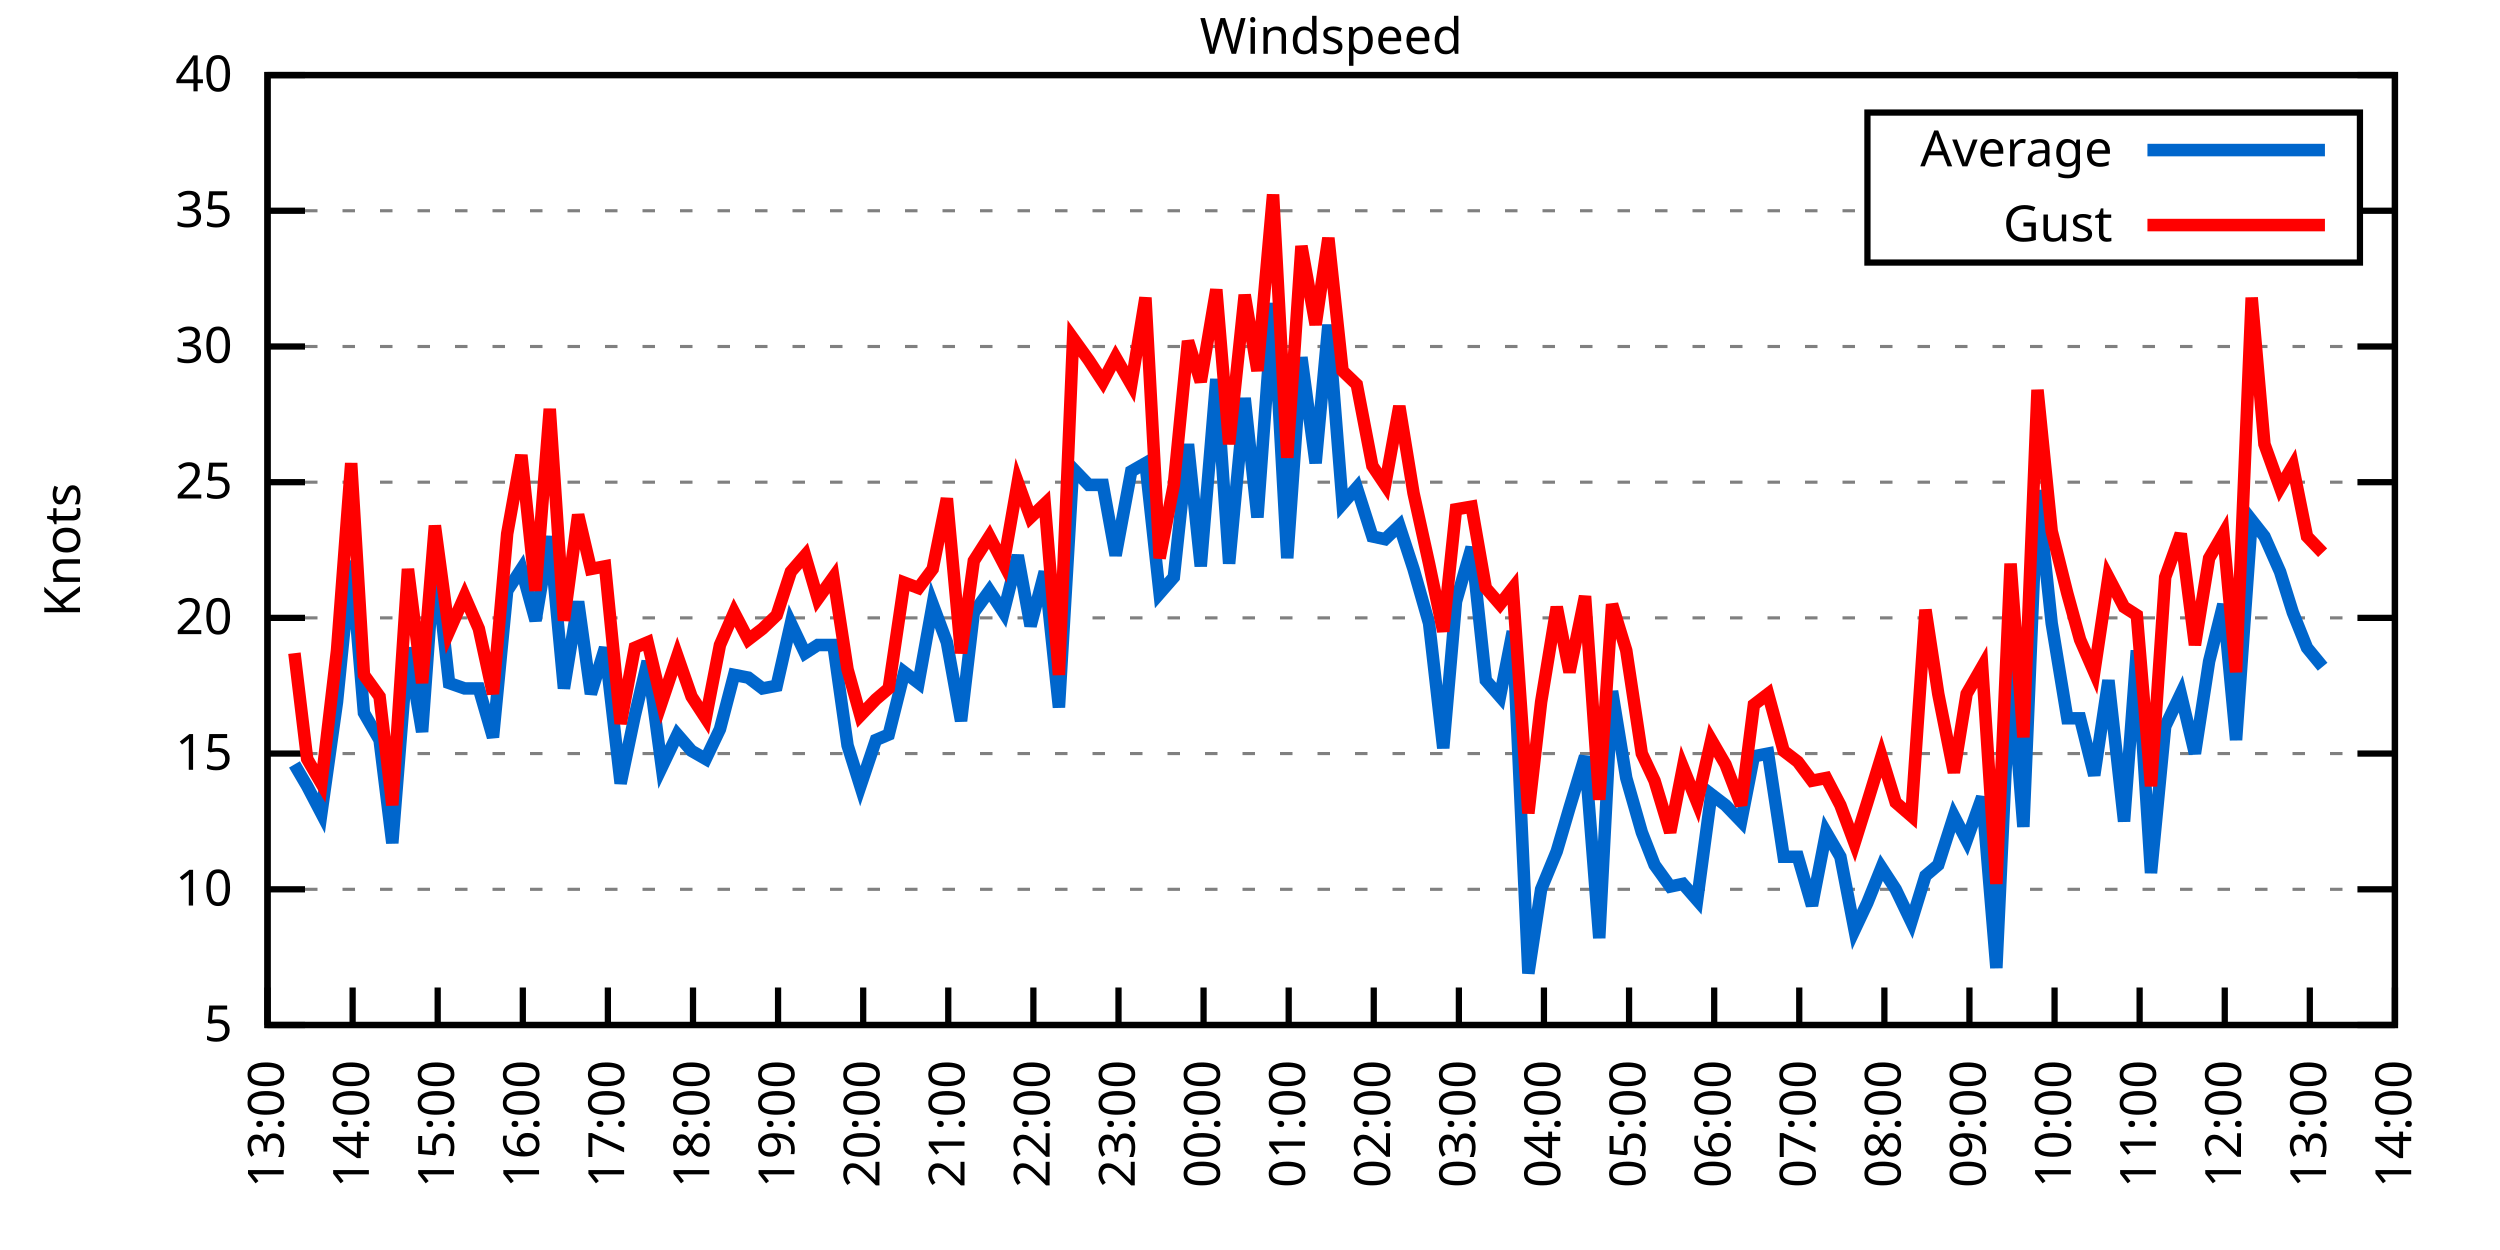
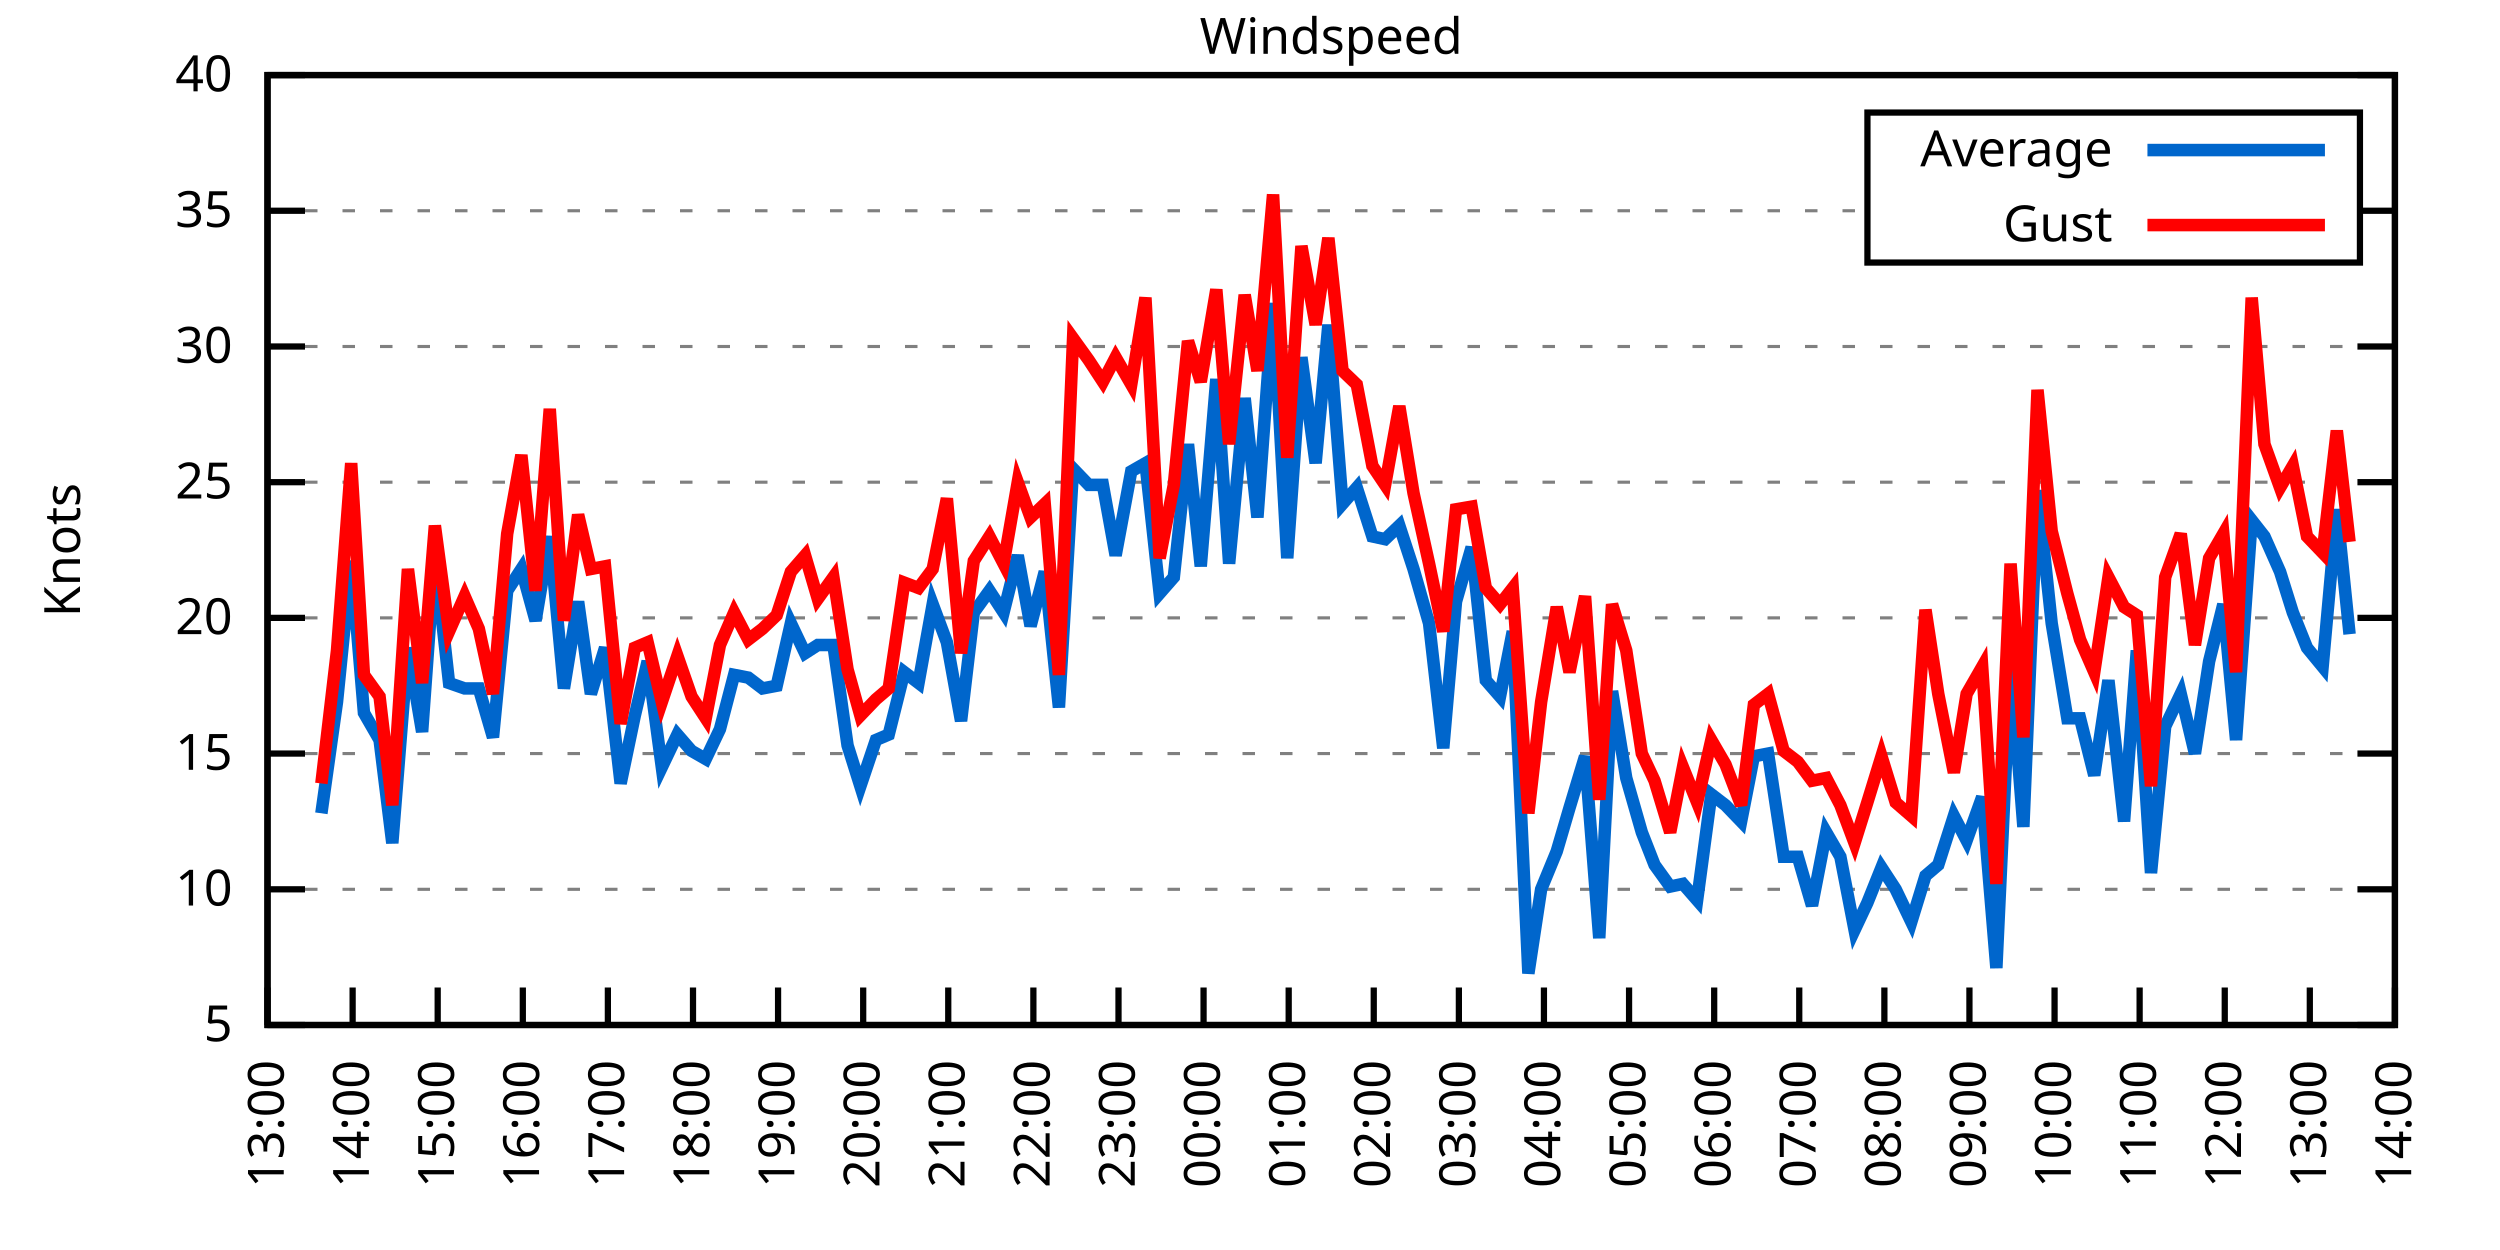
<svg xmlns="http://www.w3.org/2000/svg" xmlns:xlink="http://www.w3.org/1999/xlink" width="400" height="200" viewBox="0 0 400 200">
  <g id="gnuplot_canvas">
    <rect x="0" y="0" width="400" height="200" fill="none" />
    <defs>
      <circle id="gpDot" r="0.5" stroke-width="0.5" stroke="currentColor" />
      <path id="gpPt0" stroke-width="0.333" stroke="currentColor" d="M-1,0 h2 M0,-1 v2" />
      <path id="gpPt1" stroke-width="0.333" stroke="currentColor" d="M-1,-1 L1,1 M1,-1 L-1,1" />
      <path id="gpPt2" stroke-width="0.333" stroke="currentColor" d="M-1,0 L1,0 M0,-1 L0,1 M-1,-1 L1,1 M-1,1 L1,-1" />
      <rect id="gpPt3" stroke-width="0.333" stroke="currentColor" x="-1" y="-1" width="2" height="2" />
      <rect id="gpPt4" stroke-width="0.333" stroke="currentColor" fill="currentColor" x="-1" y="-1" width="2" height="2" />
      <circle id="gpPt5" stroke-width="0.333" stroke="currentColor" cx="0" cy="0" r="1" />
      <use xlink:href="#gpPt5" id="gpPt6" fill="currentColor" stroke="none" />
      <path id="gpPt7" stroke-width="0.333" stroke="currentColor" d="M0,-1.33 L-1.33,0.67 L1.33,0.67 z" />
      <use xlink:href="#gpPt7" id="gpPt8" fill="currentColor" stroke="none" />
      <use xlink:href="#gpPt7" id="gpPt9" stroke="currentColor" transform="rotate(180)" />
      <use xlink:href="#gpPt9" id="gpPt10" fill="currentColor" stroke="none" />
      <use xlink:href="#gpPt3" id="gpPt11" stroke="currentColor" transform="rotate(45)" />
      <use xlink:href="#gpPt11" id="gpPt12" fill="currentColor" stroke="none" />
      <path id="gpPt13" stroke-width="0.333" stroke="currentColor" d="M0,1.330 L1.265,0.411 L0.782,-1.067 L-0.782,-1.076 L-1.265,0.411 z" />
      <use xlink:href="#gpPt13" id="gpPt14" fill="currentColor" stroke="none" />
      <filter id="textbox" filterUnits="objectBoundingBox" x="0" y="0" height="1" width="1">
        <feFlood flood-color="white" flood-opacity="1" result="bgnd" />
        <feComposite in="SourceGraphic" in2="bgnd" operator="atop" />
      </filter>
      <filter id="greybox" filterUnits="objectBoundingBox" x="0" y="0" height="1" width="1">
        <feFlood flood-color="lightgrey" flood-opacity="1" result="grey" />
        <feComposite in="SourceGraphic" in2="grey" operator="atop" />
      </filter>
    </defs>
    <g fill="none" color="white" stroke="currentColor" stroke-width="1.00" stroke-linecap="butt" stroke-linejoin="miter">
</g>
    <g fill="none" color="black" stroke="currentColor" stroke-width="1.00" stroke-linecap="butt" stroke-linejoin="miter">
      <g stroke="none" shape-rendering="crispEdges">
        <polygon fill="rgb(255, 255, 255)" points="42.80,164.00 383.18,164.00 383.18,12.02 42.80,12.02 " />
      </g>
    </g>
    <g fill="none" color="black" stroke="currentColor" stroke-width="1.00" stroke-linecap="butt" stroke-linejoin="miter">
</g>
    <g fill="none" color="black" stroke="black" stroke-width="0.50" stroke-linecap="butt" stroke-linejoin="miter">
</g>
    <g fill="none" color="gray" stroke="currentColor" stroke-width="0.50" stroke-linecap="butt" stroke-linejoin="miter">
      <path stroke="gray" stroke-dasharray="2,4" class="gridline" d="M42.80,164.00 L383.19,164.00  " />
    </g>
    <g fill="none" color="gray" stroke="gray" stroke-width="1.00" stroke-linecap="butt" stroke-linejoin="miter">
</g>
    <g fill="none" color="black" stroke="currentColor" stroke-width="1.00" stroke-linecap="butt" stroke-linejoin="miter">
      <path stroke="black" d="M42.80,164.00 L48.80,164.00 M383.19,164.00 L377.19,164.00  " />
      <g transform="translate(37.20,166.60)" stroke="none" fill="black" font-family="Sans" font-size="8.00" text-anchor="end">
        <text>
          <tspan font-family="Sans"> 5</tspan>
        </text>
      </g>
    </g>
    <g fill="none" color="black" stroke="currentColor" stroke-width="1.00" stroke-linecap="butt" stroke-linejoin="miter">
</g>
    <g fill="none" color="black" stroke="black" stroke-width="0.50" stroke-linecap="butt" stroke-linejoin="miter">
</g>
    <g fill="none" color="gray" stroke="currentColor" stroke-width="0.50" stroke-linecap="butt" stroke-linejoin="miter">
      <path stroke="gray" stroke-dasharray="2,4" class="gridline" d="M42.80,142.29 L383.19,142.29  " />
    </g>
    <g fill="none" color="gray" stroke="gray" stroke-width="1.00" stroke-linecap="butt" stroke-linejoin="miter">
</g>
    <g fill="none" color="black" stroke="currentColor" stroke-width="1.00" stroke-linecap="butt" stroke-linejoin="miter">
      <path stroke="black" d="M42.80,142.29 L48.80,142.29 M383.19,142.29 L377.19,142.29  " />
      <g transform="translate(37.20,144.89)" stroke="none" fill="black" font-family="Sans" font-size="8.00" text-anchor="end">
        <text>
          <tspan font-family="Sans"> 10</tspan>
        </text>
      </g>
    </g>
    <g fill="none" color="black" stroke="currentColor" stroke-width="1.00" stroke-linecap="butt" stroke-linejoin="miter">
</g>
    <g fill="none" color="black" stroke="black" stroke-width="0.50" stroke-linecap="butt" stroke-linejoin="miter">
</g>
    <g fill="none" color="gray" stroke="currentColor" stroke-width="0.50" stroke-linecap="butt" stroke-linejoin="miter">
      <path stroke="gray" stroke-dasharray="2,4" class="gridline" d="M42.80,120.57 L383.19,120.57  " />
    </g>
    <g fill="none" color="gray" stroke="gray" stroke-width="1.00" stroke-linecap="butt" stroke-linejoin="miter">
</g>
    <g fill="none" color="black" stroke="currentColor" stroke-width="1.00" stroke-linecap="butt" stroke-linejoin="miter">
      <path stroke="black" d="M42.80,120.57 L48.80,120.57 M383.19,120.57 L377.19,120.57  " />
      <g transform="translate(37.20,123.17)" stroke="none" fill="black" font-family="Sans" font-size="8.00" text-anchor="end">
        <text>
          <tspan font-family="Sans"> 15</tspan>
        </text>
      </g>
    </g>
    <g fill="none" color="black" stroke="currentColor" stroke-width="1.00" stroke-linecap="butt" stroke-linejoin="miter">
</g>
    <g fill="none" color="black" stroke="black" stroke-width="0.50" stroke-linecap="butt" stroke-linejoin="miter">
</g>
    <g fill="none" color="gray" stroke="currentColor" stroke-width="0.50" stroke-linecap="butt" stroke-linejoin="miter">
      <path stroke="gray" stroke-dasharray="2,4" class="gridline" d="M42.80,98.86 L383.19,98.86  " />
    </g>
    <g fill="none" color="gray" stroke="gray" stroke-width="1.00" stroke-linecap="butt" stroke-linejoin="miter">
</g>
    <g fill="none" color="black" stroke="currentColor" stroke-width="1.00" stroke-linecap="butt" stroke-linejoin="miter">
      <path stroke="black" d="M42.80,98.86 L48.80,98.86 M383.19,98.86 L377.19,98.86  " />
      <g transform="translate(37.20,101.46)" stroke="none" fill="black" font-family="Sans" font-size="8.00" text-anchor="end">
        <text>
          <tspan font-family="Sans"> 20</tspan>
        </text>
      </g>
    </g>
    <g fill="none" color="black" stroke="currentColor" stroke-width="1.00" stroke-linecap="butt" stroke-linejoin="miter">
</g>
    <g fill="none" color="black" stroke="black" stroke-width="0.50" stroke-linecap="butt" stroke-linejoin="miter">
</g>
    <g fill="none" color="gray" stroke="currentColor" stroke-width="0.50" stroke-linecap="butt" stroke-linejoin="miter">
      <path stroke="gray" stroke-dasharray="2,4" class="gridline" d="M42.80,77.15 L383.19,77.15  " />
    </g>
    <g fill="none" color="gray" stroke="gray" stroke-width="1.00" stroke-linecap="butt" stroke-linejoin="miter">
</g>
    <g fill="none" color="black" stroke="currentColor" stroke-width="1.00" stroke-linecap="butt" stroke-linejoin="miter">
      <path stroke="black" d="M42.80,77.15 L48.80,77.15 M383.19,77.15 L377.19,77.15  " />
      <g transform="translate(37.20,79.75)" stroke="none" fill="black" font-family="Sans" font-size="8.00" text-anchor="end">
        <text>
          <tspan font-family="Sans"> 25</tspan>
        </text>
      </g>
    </g>
    <g fill="none" color="black" stroke="currentColor" stroke-width="1.00" stroke-linecap="butt" stroke-linejoin="miter">
</g>
    <g fill="none" color="black" stroke="black" stroke-width="0.50" stroke-linecap="butt" stroke-linejoin="miter">
</g>
    <g fill="none" color="gray" stroke="currentColor" stroke-width="0.50" stroke-linecap="butt" stroke-linejoin="miter">
      <path stroke="gray" stroke-dasharray="2,4" class="gridline" d="M42.80,55.44 L383.19,55.44  " />
    </g>
    <g fill="none" color="gray" stroke="gray" stroke-width="1.00" stroke-linecap="butt" stroke-linejoin="miter">
</g>
    <g fill="none" color="black" stroke="currentColor" stroke-width="1.00" stroke-linecap="butt" stroke-linejoin="miter">
      <path stroke="black" d="M42.80,55.44 L48.80,55.44 M383.19,55.44 L377.19,55.44  " />
      <g transform="translate(37.20,58.04)" stroke="none" fill="black" font-family="Sans" font-size="8.00" text-anchor="end">
        <text>
          <tspan font-family="Sans"> 30</tspan>
        </text>
      </g>
    </g>
    <g fill="none" color="black" stroke="currentColor" stroke-width="1.00" stroke-linecap="butt" stroke-linejoin="miter">
</g>
    <g fill="none" color="black" stroke="black" stroke-width="0.50" stroke-linecap="butt" stroke-linejoin="miter">
</g>
    <g fill="none" color="gray" stroke="currentColor" stroke-width="0.50" stroke-linecap="butt" stroke-linejoin="miter">
      <path stroke="gray" stroke-dasharray="2,4" class="gridline" d="M42.80,33.72 L298.79,33.72 M377.59,33.72 L383.19,33.72  " />
    </g>
    <g fill="none" color="gray" stroke="gray" stroke-width="1.00" stroke-linecap="butt" stroke-linejoin="miter">
</g>
    <g fill="none" color="black" stroke="currentColor" stroke-width="1.00" stroke-linecap="butt" stroke-linejoin="miter">
      <path stroke="black" d="M42.80,33.72 L48.80,33.72 M383.19,33.72 L377.19,33.72  " />
      <g transform="translate(37.20,36.32)" stroke="none" fill="black" font-family="Sans" font-size="8.00" text-anchor="end">
        <text>
          <tspan font-family="Sans"> 35</tspan>
        </text>
      </g>
    </g>
    <g fill="none" color="black" stroke="currentColor" stroke-width="1.00" stroke-linecap="butt" stroke-linejoin="miter">
</g>
    <g fill="none" color="black" stroke="black" stroke-width="0.50" stroke-linecap="butt" stroke-linejoin="miter">
</g>
    <g fill="none" color="gray" stroke="currentColor" stroke-width="0.50" stroke-linecap="butt" stroke-linejoin="miter">
      <path stroke="gray" stroke-dasharray="2,4" class="gridline" d="M42.80,12.01 L383.19,12.01  " />
    </g>
    <g fill="none" color="gray" stroke="gray" stroke-width="1.00" stroke-linecap="butt" stroke-linejoin="miter">
</g>
    <g fill="none" color="black" stroke="currentColor" stroke-width="1.00" stroke-linecap="butt" stroke-linejoin="miter">
      <path stroke="black" d="M42.80,12.01 L48.80,12.01 M383.19,12.01 L377.19,12.01  " />
      <g transform="translate(37.20,14.61)" stroke="none" fill="black" font-family="Sans" font-size="8.00" text-anchor="end">
        <text>
          <tspan font-family="Sans"> 40</tspan>
        </text>
      </g>
    </g>
    <g fill="none" color="black" stroke="currentColor" stroke-width="1.00" stroke-linecap="butt" stroke-linejoin="miter">
      <path stroke="black" d="M42.80,164.00 L42.80,158.00  " />
      <g transform="translate(45.40,169.60) rotate(270.00)" stroke="none" fill="black" font-family="Sans" font-size="8.00" text-anchor="end">
        <text>
          <tspan font-family="Sans">13:00</tspan>
        </text>
      </g>
    </g>
    <g fill="none" color="black" stroke="currentColor" stroke-width="1.00" stroke-linecap="butt" stroke-linejoin="miter">
      <path stroke="black" d="M56.42,164.00 L56.42,158.00  " />
      <g transform="translate(59.02,169.60) rotate(270.00)" stroke="none" fill="black" font-family="Sans" font-size="8.00" text-anchor="end">
        <text>
          <tspan font-family="Sans">14:00</tspan>
        </text>
      </g>
    </g>
    <g fill="none" color="black" stroke="currentColor" stroke-width="1.00" stroke-linecap="butt" stroke-linejoin="miter">
      <path stroke="black" d="M70.03,164.00 L70.03,158.00  " />
      <g transform="translate(72.63,169.60) rotate(270.00)" stroke="none" fill="black" font-family="Sans" font-size="8.00" text-anchor="end">
        <text>
          <tspan font-family="Sans">15:00</tspan>
        </text>
      </g>
    </g>
    <g fill="none" color="black" stroke="currentColor" stroke-width="1.00" stroke-linecap="butt" stroke-linejoin="miter">
      <path stroke="black" d="M83.65,164.00 L83.65,158.00  " />
      <g transform="translate(86.25,169.60) rotate(270.00)" stroke="none" fill="black" font-family="Sans" font-size="8.00" text-anchor="end">
        <text>
          <tspan font-family="Sans">16:00</tspan>
        </text>
      </g>
    </g>
    <g fill="none" color="black" stroke="currentColor" stroke-width="1.00" stroke-linecap="butt" stroke-linejoin="miter">
      <path stroke="black" d="M97.26,164.00 L97.26,158.00  " />
      <g transform="translate(99.86,169.60) rotate(270.00)" stroke="none" fill="black" font-family="Sans" font-size="8.00" text-anchor="end">
        <text>
          <tspan font-family="Sans">17:00</tspan>
        </text>
      </g>
    </g>
    <g fill="none" color="black" stroke="currentColor" stroke-width="1.00" stroke-linecap="butt" stroke-linejoin="miter">
      <path stroke="black" d="M110.88,164.00 L110.88,158.00  " />
      <g transform="translate(113.48,169.60) rotate(270.00)" stroke="none" fill="black" font-family="Sans" font-size="8.00" text-anchor="end">
        <text>
          <tspan font-family="Sans">18:00</tspan>
        </text>
      </g>
    </g>
    <g fill="none" color="black" stroke="currentColor" stroke-width="1.00" stroke-linecap="butt" stroke-linejoin="miter">
      <path stroke="black" d="M124.49,164.00 L124.49,158.00  " />
      <g transform="translate(127.09,169.60) rotate(270.00)" stroke="none" fill="black" font-family="Sans" font-size="8.00" text-anchor="end">
        <text>
          <tspan font-family="Sans">19:00</tspan>
        </text>
      </g>
    </g>
    <g fill="none" color="black" stroke="currentColor" stroke-width="1.00" stroke-linecap="butt" stroke-linejoin="miter">
      <path stroke="black" d="M138.11,164.00 L138.11,158.00  " />
      <g transform="translate(140.71,169.60) rotate(270.00)" stroke="none" fill="black" font-family="Sans" font-size="8.00" text-anchor="end">
        <text>
          <tspan font-family="Sans">20:00</tspan>
        </text>
      </g>
    </g>
    <g fill="none" color="black" stroke="currentColor" stroke-width="1.00" stroke-linecap="butt" stroke-linejoin="miter">
      <path stroke="black" d="M151.72,164.00 L151.72,158.00  " />
      <g transform="translate(154.32,169.60) rotate(270.00)" stroke="none" fill="black" font-family="Sans" font-size="8.00" text-anchor="end">
        <text>
          <tspan font-family="Sans">21:00</tspan>
        </text>
      </g>
    </g>
    <g fill="none" color="black" stroke="currentColor" stroke-width="1.00" stroke-linecap="butt" stroke-linejoin="miter">
      <path stroke="black" d="M165.34,164.00 L165.34,158.00  " />
      <g transform="translate(167.94,169.60) rotate(270.00)" stroke="none" fill="black" font-family="Sans" font-size="8.00" text-anchor="end">
        <text>
          <tspan font-family="Sans">22:00</tspan>
        </text>
      </g>
    </g>
    <g fill="none" color="black" stroke="currentColor" stroke-width="1.00" stroke-linecap="butt" stroke-linejoin="miter">
      <path stroke="black" d="M178.96,164.00 L178.96,158.00  " />
      <g transform="translate(181.56,169.60) rotate(270.00)" stroke="none" fill="black" font-family="Sans" font-size="8.00" text-anchor="end">
        <text>
          <tspan font-family="Sans">23:00</tspan>
        </text>
      </g>
    </g>
    <g fill="none" color="black" stroke="currentColor" stroke-width="1.00" stroke-linecap="butt" stroke-linejoin="miter">
      <path stroke="black" d="M192.57,164.00 L192.57,158.00  " />
      <g transform="translate(195.17,169.60) rotate(270.00)" stroke="none" fill="black" font-family="Sans" font-size="8.00" text-anchor="end">
        <text>
          <tspan font-family="Sans">00:00</tspan>
        </text>
      </g>
    </g>
    <g fill="none" color="black" stroke="currentColor" stroke-width="1.00" stroke-linecap="butt" stroke-linejoin="miter">
      <path stroke="black" d="M206.19,164.00 L206.19,158.00  " />
      <g transform="translate(208.79,169.60) rotate(270.00)" stroke="none" fill="black" font-family="Sans" font-size="8.00" text-anchor="end">
        <text>
          <tspan font-family="Sans">01:00</tspan>
        </text>
      </g>
    </g>
    <g fill="none" color="black" stroke="currentColor" stroke-width="1.00" stroke-linecap="butt" stroke-linejoin="miter">
      <path stroke="black" d="M219.80,164.00 L219.80,158.00  " />
      <g transform="translate(222.40,169.60) rotate(270.00)" stroke="none" fill="black" font-family="Sans" font-size="8.00" text-anchor="end">
        <text>
          <tspan font-family="Sans">02:00</tspan>
        </text>
      </g>
    </g>
    <g fill="none" color="black" stroke="currentColor" stroke-width="1.00" stroke-linecap="butt" stroke-linejoin="miter">
      <path stroke="black" d="M233.42,164.00 L233.42,158.00  " />
      <g transform="translate(236.02,169.60) rotate(270.00)" stroke="none" fill="black" font-family="Sans" font-size="8.00" text-anchor="end">
        <text>
          <tspan font-family="Sans">03:00</tspan>
        </text>
      </g>
    </g>
    <g fill="none" color="black" stroke="currentColor" stroke-width="1.00" stroke-linecap="butt" stroke-linejoin="miter">
      <path stroke="black" d="M247.03,164.00 L247.03,158.00  " />
      <g transform="translate(249.63,169.60) rotate(270.00)" stroke="none" fill="black" font-family="Sans" font-size="8.00" text-anchor="end">
        <text>
          <tspan font-family="Sans">04:00</tspan>
        </text>
      </g>
    </g>
    <g fill="none" color="black" stroke="currentColor" stroke-width="1.00" stroke-linecap="butt" stroke-linejoin="miter">
      <path stroke="black" d="M260.65,164.00 L260.65,158.00  " />
      <g transform="translate(263.25,169.60) rotate(270.00)" stroke="none" fill="black" font-family="Sans" font-size="8.00" text-anchor="end">
        <text>
          <tspan font-family="Sans">05:00</tspan>
        </text>
      </g>
    </g>
    <g fill="none" color="black" stroke="currentColor" stroke-width="1.00" stroke-linecap="butt" stroke-linejoin="miter">
      <path stroke="black" d="M274.27,164.00 L274.27,158.00  " />
      <g transform="translate(276.87,169.60) rotate(270.00)" stroke="none" fill="black" font-family="Sans" font-size="8.00" text-anchor="end">
        <text>
          <tspan font-family="Sans">06:00</tspan>
        </text>
      </g>
    </g>
    <g fill="none" color="black" stroke="currentColor" stroke-width="1.00" stroke-linecap="butt" stroke-linejoin="miter">
      <path stroke="black" d="M287.88,164.00 L287.88,158.00  " />
      <g transform="translate(290.48,169.60) rotate(270.00)" stroke="none" fill="black" font-family="Sans" font-size="8.00" text-anchor="end">
        <text>
          <tspan font-family="Sans">07:00</tspan>
        </text>
      </g>
    </g>
    <g fill="none" color="black" stroke="currentColor" stroke-width="1.00" stroke-linecap="butt" stroke-linejoin="miter">
      <path stroke="black" d="M301.50,164.00 L301.50,158.00  " />
      <g transform="translate(304.10,169.60) rotate(270.00)" stroke="none" fill="black" font-family="Sans" font-size="8.00" text-anchor="end">
        <text>
          <tspan font-family="Sans">08:00</tspan>
        </text>
      </g>
    </g>
    <g fill="none" color="black" stroke="currentColor" stroke-width="1.00" stroke-linecap="butt" stroke-linejoin="miter">
      <path stroke="black" d="M315.11,164.00 L315.11,158.00  " />
      <g transform="translate(317.71,169.60) rotate(270.00)" stroke="none" fill="black" font-family="Sans" font-size="8.00" text-anchor="end">
        <text>
          <tspan font-family="Sans">09:00</tspan>
        </text>
      </g>
    </g>
    <g fill="none" color="black" stroke="currentColor" stroke-width="1.00" stroke-linecap="butt" stroke-linejoin="miter">
      <path stroke="black" d="M328.73,164.00 L328.73,158.00  " />
      <g transform="translate(331.33,169.60) rotate(270.00)" stroke="none" fill="black" font-family="Sans" font-size="8.00" text-anchor="end">
        <text>
          <tspan font-family="Sans">10:00</tspan>
        </text>
      </g>
    </g>
    <g fill="none" color="black" stroke="currentColor" stroke-width="1.00" stroke-linecap="butt" stroke-linejoin="miter">
      <path stroke="black" d="M342.34,164.00 L342.34,158.00  " />
      <g transform="translate(344.94,169.60) rotate(270.00)" stroke="none" fill="black" font-family="Sans" font-size="8.00" text-anchor="end">
        <text>
          <tspan font-family="Sans">11:00</tspan>
        </text>
      </g>
    </g>
    <g fill="none" color="black" stroke="currentColor" stroke-width="1.00" stroke-linecap="butt" stroke-linejoin="miter">
      <path stroke="black" d="M355.96,164.00 L355.96,158.00  " />
      <g transform="translate(358.56,169.60) rotate(270.00)" stroke="none" fill="black" font-family="Sans" font-size="8.00" text-anchor="end">
        <text>
          <tspan font-family="Sans">12:00</tspan>
        </text>
      </g>
    </g>
    <g fill="none" color="black" stroke="currentColor" stroke-width="1.00" stroke-linecap="butt" stroke-linejoin="miter">
      <path stroke="black" d="M369.57,164.00 L369.57,158.00  " />
      <g transform="translate(372.17,169.60) rotate(270.00)" stroke="none" fill="black" font-family="Sans" font-size="8.00" text-anchor="end">
        <text>
          <tspan font-family="Sans">13:00</tspan>
        </text>
      </g>
    </g>
    <g fill="none" color="black" stroke="currentColor" stroke-width="1.00" stroke-linecap="butt" stroke-linejoin="miter">
      <path stroke="black" d="M383.19,164.00 L383.19,158.00  " />
      <g transform="translate(385.79,169.60) rotate(270.00)" stroke="none" fill="black" font-family="Sans" font-size="8.00" text-anchor="end">
        <text>
          <tspan font-family="Sans">14:00</tspan>
        </text>
      </g>
    </g>
    <g fill="none" color="black" stroke="currentColor" stroke-width="1.00" stroke-linecap="butt" stroke-linejoin="miter">
</g>
    <g fill="none" color="black" stroke="currentColor" stroke-width="1.00" stroke-linecap="butt" stroke-linejoin="miter">
      <path stroke="black" d="M42.80,12.01 L42.80,164.00 L383.19,164.00 L383.19,12.01 L42.80,12.01 Z  " />
    </g>
    <g fill="none" color="black" stroke="currentColor" stroke-width="1.00" stroke-linecap="butt" stroke-linejoin="miter">
</g>
    <g fill="none" color="black" stroke="currentColor" stroke-width="1.00" stroke-linecap="butt" stroke-linejoin="miter">
      <path stroke="black" d="M298.79,42.01 L298.79,18.01 L377.59,18.01 L377.59,42.01 L298.79,42.01 Z  " />
    </g>
    <g id="Windspeed_plot_1">
      <g fill="none" color="white" stroke="black" stroke-width="2.00" stroke-linecap="butt" stroke-linejoin="miter">
</g>
      <g fill="none" color="black" stroke="currentColor" stroke-width="2.00" stroke-linecap="butt" stroke-linejoin="miter">
        <g transform="translate(337.99,26.61)" stroke="none" fill="black" font-family="Sans" font-size="8.00" text-anchor="end">
          <text>
            <tspan font-family="Sans">Average</tspan>
          </text>
        </g>
      </g>
      <g fill="none" color="black" stroke="currentColor" stroke-width="2.00" stroke-linecap="butt" stroke-linejoin="miter">
-         <path stroke="rgb(  0, 102, 204)" d="M343.59,24.01 L371.99,24.01 M47.11,122.31 L49.15,125.79 L51.42,130.13 L53.92,112.32 L56.19,89.74 L58.23,114.06   L60.73,118.40 L62.77,134.90 L65.27,103.64 L67.54,117.10 L69.58,88.87 L71.85,109.28 L74.34,110.15 L76.61,110.15   L78.88,117.97 L81.15,94.52 L83.42,91.04 L85.69,99.30 L87.96,85.83 L90.23,110.15 L92.50,96.26 L94.54,111.02   L96.81,103.64 L99.30,125.35 L101.57,114.49 L103.62,105.81 L105.89,122.75 L108.38,117.53 L110.65,120.14 L112.92,121.44   L115.19,116.67 L117.46,107.98 L119.73,108.42 L122.00,110.15 L124.27,109.72 L126.54,99.73 L128.81,104.51 L130.85,103.20   L133.34,103.20 L135.61,119.27 L137.66,125.79 L140.15,118.40 L142.19,117.53 L144.69,107.55 L146.96,109.28 L149.23,96.69   L151.50,102.77 L153.77,115.36 L155.81,97.99 L158.31,94.52 L160.57,97.99 L162.84,88.87 L164.89,100.16 L167.16,91.48   L169.43,113.19 L171.69,74.98 L174.19,77.58 L176.46,77.58 L178.50,88.87 L181.00,75.41 L183.27,74.11 L185.54,94.95   L187.81,92.35 L190.08,71.07 L192.12,90.61 L194.61,60.65 L196.66,90.18 L199.15,63.69 L201.19,82.79 L203.69,48.49   L205.96,89.31 L208.23,57.17 L210.50,74.11 L212.54,51.96 L214.81,80.62 L217.08,78.02 L219.58,85.83 L221.62,86.27   L223.89,84.10 L226.16,91.04 L228.65,99.73 L230.92,119.71 L232.96,96.26 L235.46,87.57 L237.73,108.85 L240.00,111.45   L242.04,101.03 L244.54,155.75 L246.58,142.29 L249.08,136.21 L251.12,129.26 L253.61,121.01 L255.88,150.10 L257.93,110.59   L260.20,124.48 L262.69,133.17 L264.73,138.38 L267.23,141.85 L269.27,141.42 L271.54,144.02 L273.81,127.09 L276.08,128.83   L278.58,131.43 L280.62,121.01 L282.89,120.57 L285.38,137.08 L287.65,137.08 L289.92,144.89 L292.19,133.17 L294.46,137.08   L296.73,148.80 L298.77,144.46 L301.04,138.81 L303.31,142.29 L305.81,147.50 L308.08,140.12 L310.12,138.38 L312.62,130.56   L314.66,134.47 L317.15,127.52 L319.42,154.88 L321.69,106.24 L323.74,132.30 L326.00,78.45 L328.27,99.73 L330.77,114.93   L332.81,114.93 L335.08,124.05 L337.35,108.85 L339.85,131.43 L341.89,104.07 L344.16,139.68 L346.43,116.23 L348.92,111.02   L351.19,120.57 L353.46,105.81 L355.73,96.69 L357.77,118.40 L360.27,83.23 L362.31,85.83 L364.81,91.48 L366.85,97.99   L369.12,103.64 L371.62,106.68  " />
+         <path stroke="rgb(  0, 102, 204)" d="M343.59,24.01 L371.99,24.01 M51.42,130.13 L53.92,112.32 L56.19,89.74 L58.23,114.06 L60.73,118.40 L62.77,134.90   L65.27,103.64 L67.54,117.10 L69.58,88.87 L71.85,109.28 L74.34,110.15 L76.61,110.15 L78.88,117.97 L81.15,94.52   L83.42,91.04 L85.69,99.30 L87.96,85.83 L90.23,110.15 L92.50,96.26 L94.54,111.02 L96.81,103.64 L99.30,125.35   L101.57,114.49 L103.62,105.81 L105.89,122.75 L108.38,117.53 L110.65,120.14 L112.92,121.44 L115.19,116.67 L117.46,107.98   L119.73,108.42 L122.00,110.15 L124.27,109.72 L126.54,99.73 L128.81,104.51 L130.85,103.20 L133.34,103.20 L135.61,119.27   L137.66,125.79 L140.15,118.40 L142.19,117.53 L144.69,107.55 L146.96,109.28 L149.23,96.69 L151.50,102.77 L153.77,115.36   L155.81,97.99 L158.31,94.52 L160.57,97.99 L162.84,88.87 L164.89,100.16 L167.16,91.48 L169.43,113.19 L171.69,74.98   L174.19,77.58 L176.46,77.58 L178.50,88.87 L181.00,75.41 L183.27,74.11 L185.54,94.95 L187.81,92.35 L190.08,71.07   L192.12,90.61 L194.61,60.65 L196.66,90.18 L199.15,63.69 L201.19,82.79 L203.69,48.49 L205.96,89.31 L208.23,57.17   L210.50,74.11 L212.54,51.96 L214.81,80.62 L217.08,78.02 L219.58,85.83 L221.62,86.27 L223.89,84.10 L226.16,91.04   L228.65,99.73 L230.92,119.71 L232.96,96.26 L235.46,87.57 L237.73,108.85 L240.00,111.45 L242.04,101.03 L244.54,155.75   L246.58,142.29 L249.08,136.21 L251.12,129.26 L253.61,121.01 L255.88,150.10 L257.93,110.59 L260.20,124.48 L262.69,133.17   L264.73,138.38 L267.23,141.85 L269.27,141.42 L271.54,144.02 L273.81,127.09 L276.08,128.83 L278.58,131.43 L280.62,121.01   L282.89,120.57 L285.38,137.08 L287.65,137.08 L289.92,144.89 L292.19,133.17 L294.46,137.08 L296.73,148.80 L298.77,144.46   L301.04,138.81 L303.31,142.29 L305.81,147.50 L308.08,140.12 L310.12,138.38 L312.62,130.56 L314.66,134.47 L317.15,127.52   L319.42,154.88 L321.69,106.24 L323.74,132.30 L326.00,78.45 L328.27,99.73 L330.77,114.93 L332.81,114.93 L335.08,124.05   L337.35,108.85 L339.85,131.43 L341.89,104.07 L344.16,139.68 L346.43,116.23 L348.92,111.02 L351.19,120.57 L353.46,105.81   L355.73,96.69 L357.77,118.40 L360.27,83.23 L362.31,85.83 L364.81,91.48 L366.85,97.99 L369.12,103.64 L371.62,106.68   L373.89,81.49 L375.93,101.47  " />
      </g>
    </g>
    <g id="Windspeed_plot_2">
      <g fill="none" color="black" stroke="currentColor" stroke-width="2.00" stroke-linecap="butt" stroke-linejoin="miter">
        <g transform="translate(337.99,38.61)" stroke="none" fill="black" font-family="Sans" font-size="8.00" text-anchor="end">
          <text>
            <tspan font-family="Sans">Gust</tspan>
          </text>
        </g>
      </g>
      <g fill="none" color="black" stroke="currentColor" stroke-width="2.00" stroke-linecap="butt" stroke-linejoin="miter">
-         <path stroke="rgb(255,   0,   0)" d="M343.59,36.01 L371.99,36.01 M47.11,104.51 L49.15,121.44 L51.42,125.35 L53.92,104.07 L56.19,74.11 L58.23,107.98   L60.73,111.45 L62.77,128.83 L65.27,91.04 L67.54,109.28 L69.58,84.10 L71.85,101.03 L74.34,95.39 L76.61,100.60   L78.88,111.02 L81.15,85.40 L83.42,72.81 L85.69,94.52 L87.96,65.42 L90.23,99.30 L92.50,82.36 L94.54,91.04   L96.81,90.61 L99.30,115.80 L101.57,103.64 L103.62,102.77 L105.89,112.32 L108.38,104.94 L110.65,111.45 L112.92,114.93   L115.19,103.20 L117.46,97.99 L119.73,102.34 L122.00,100.60 L124.27,98.43 L126.54,91.48 L128.81,88.87 L130.85,95.82   L133.34,92.35 L135.61,107.11 L137.66,114.49 L140.15,111.89 L142.19,110.15 L144.69,93.22 L146.96,94.08 L149.23,91.04   L151.50,79.75 L153.77,104.51 L155.81,89.74 L158.31,85.83 L160.57,90.18 L162.84,77.15 L164.89,82.79 L167.16,80.62   L169.43,107.98 L171.69,54.13 L174.19,57.61 L176.46,61.08 L178.50,57.17 L181.00,61.52 L183.27,47.62 L185.54,89.31   L187.81,77.58 L190.08,54.57 L192.12,61.08 L194.61,46.32 L196.66,71.07 L199.15,47.18 L201.19,59.34 L203.69,31.12   L205.96,73.24 L208.23,39.37 L210.50,51.96 L212.54,38.07 L214.81,59.34 L217.08,61.52 L219.58,74.54 L221.62,77.58   L223.89,64.99 L226.16,78.89 L228.65,90.18 L230.92,101.03 L232.96,81.49 L235.46,81.06 L237.73,94.08 L240.00,96.69   L242.04,94.08 L244.54,130.13 L246.58,112.32 L249.08,97.12 L251.12,107.55 L253.61,95.39 L255.88,127.96 L257.93,96.69   L260.20,104.07 L262.69,120.57 L264.73,124.92 L267.23,133.17 L269.27,122.75 L271.54,128.39 L273.81,118.40 L276.08,122.31   L278.58,128.83 L280.62,112.76 L282.89,111.02 L285.38,120.14 L287.65,121.88 L289.92,124.92 L292.19,124.48 L294.46,128.83   L296.73,134.90 L298.77,128.39 L301.04,121.01 L303.31,128.39 L305.81,130.56 L308.08,97.56 L310.12,111.02 L312.62,123.61   L314.66,111.02 L317.15,106.68 L319.42,141.42 L321.69,90.18 L323.74,117.97 L326.00,62.38 L328.27,84.97 L330.77,94.95   L332.81,102.34 L335.08,107.55 L337.35,92.35 L339.85,97.12 L341.89,98.43 L344.16,125.79 L346.43,92.35 L348.92,85.40   L351.19,103.20 L353.46,89.31 L355.73,85.40 L357.77,107.55 L360.27,47.62 L362.31,71.07 L364.81,78.02 L366.85,74.54   L369.12,85.83 L371.62,88.44  " />
+         <path stroke="rgb(255,   0,   0)" d="M343.59,36.01 L371.99,36.01 M51.42,125.35 L53.92,104.07 L56.19,74.11 L58.23,107.98 L60.73,111.45 L62.77,128.83   L65.27,91.04 L67.54,109.28 L69.58,84.10 L71.85,101.03 L74.34,95.39 L76.61,100.60 L78.88,111.02 L81.15,85.40   L83.42,72.81 L85.69,94.52 L87.96,65.42 L90.23,99.30 L92.50,82.36 L94.54,91.04 L96.81,90.61 L99.30,115.80   L101.57,103.64 L103.62,102.77 L105.89,112.32 L108.38,104.94 L110.65,111.45 L112.92,114.93 L115.19,103.20 L117.46,97.99   L119.73,102.34 L122.00,100.60 L124.27,98.43 L126.54,91.48 L128.81,88.87 L130.85,95.82 L133.34,92.35 L135.61,107.11   L137.66,114.49 L140.15,111.89 L142.19,110.15 L144.69,93.22 L146.96,94.08 L149.23,91.04 L151.50,79.75 L153.77,104.51   L155.81,89.74 L158.31,85.83 L160.57,90.18 L162.84,77.15 L164.89,82.79 L167.16,80.62 L169.43,107.98 L171.69,54.13   L174.19,57.61 L176.46,61.08 L178.50,57.17 L181.00,61.52 L183.27,47.62 L185.54,89.31 L187.81,77.58 L190.08,54.57   L192.12,61.08 L194.61,46.32 L196.66,71.07 L199.15,47.18 L201.19,59.34 L203.69,31.12 L205.96,73.24 L208.23,39.37   L210.50,51.96 L212.54,38.07 L214.81,59.34 L217.08,61.52 L219.58,74.54 L221.62,77.58 L223.89,64.99 L226.16,78.89   L228.65,90.18 L230.92,101.03 L232.96,81.49 L235.46,81.06 L237.73,94.08 L240.00,96.69 L242.04,94.08 L244.54,130.13   L246.58,112.32 L249.08,97.12 L251.12,107.55 L253.61,95.39 L255.88,127.96 L257.93,96.69 L260.20,104.07 L262.69,120.57   L264.73,124.92 L267.23,133.17 L269.27,122.75 L271.54,128.39 L273.81,118.40 L276.08,122.31 L278.58,128.83 L280.62,112.76   L282.89,111.02 L285.38,120.14 L287.65,121.88 L289.92,124.92 L292.19,124.48 L294.46,128.83 L296.73,134.90 L298.77,128.39   L301.04,121.01 L303.31,128.39 L305.81,130.56 L308.08,97.56 L310.12,111.02 L312.62,123.61 L314.66,111.02 L317.15,106.68   L319.42,141.42 L321.69,90.18 L323.74,117.97 L326.00,62.38 L328.27,84.97 L330.77,94.95 L332.81,102.34 L335.08,107.55   L337.35,92.35 L339.85,97.12 L341.89,98.43 L344.16,125.79 L346.43,92.35 L348.92,85.40 L351.19,103.20 L353.46,89.31   L355.73,85.40 L357.77,107.55 L360.27,47.62 L362.31,71.07 L364.81,78.02 L366.85,74.54 L369.12,85.83 L371.62,88.44   L373.89,68.90 L375.93,86.70  " />
      </g>
    </g>
    <g fill="none" color="black" stroke="currentColor" stroke-width="2.00" stroke-linecap="butt" stroke-linejoin="miter">
</g>
    <g fill="none" color="black" stroke="black" stroke-width="1.00" stroke-linecap="butt" stroke-linejoin="miter">
</g>
    <g fill="none" color="black" stroke="currentColor" stroke-width="1.00" stroke-linecap="butt" stroke-linejoin="miter">
      <path stroke="black" d="M42.80,12.01 L42.80,164.00 L383.19,164.00 L383.19,12.01 L42.80,12.01 Z  " />
      <g transform="translate(12.80,88.01) rotate(270.00)" stroke="none" fill="black" font-family="Sans" font-size="8.00" text-anchor="middle">
        <text>
          <tspan font-family="Sans">Knots</tspan>
        </text>
      </g>
    </g>
    <g fill="none" color="black" stroke="currentColor" stroke-width="1.00" stroke-linecap="butt" stroke-linejoin="miter">
</g>
    <g fill="none" color="black" stroke="currentColor" stroke-width="1.00" stroke-linecap="butt" stroke-linejoin="miter">
      <g transform="translate(212.99,8.61)" stroke="none" fill="black" font-family="Sans" font-size="8.00" text-anchor="middle">
        <text>
          <tspan font-family="Sans">Windspeed</tspan>
        </text>
      </g>
    </g>
    <g fill="none" color="black" stroke="currentColor" stroke-width="1.00" stroke-linecap="butt" stroke-linejoin="miter">
</g>
  </g>
</svg>
